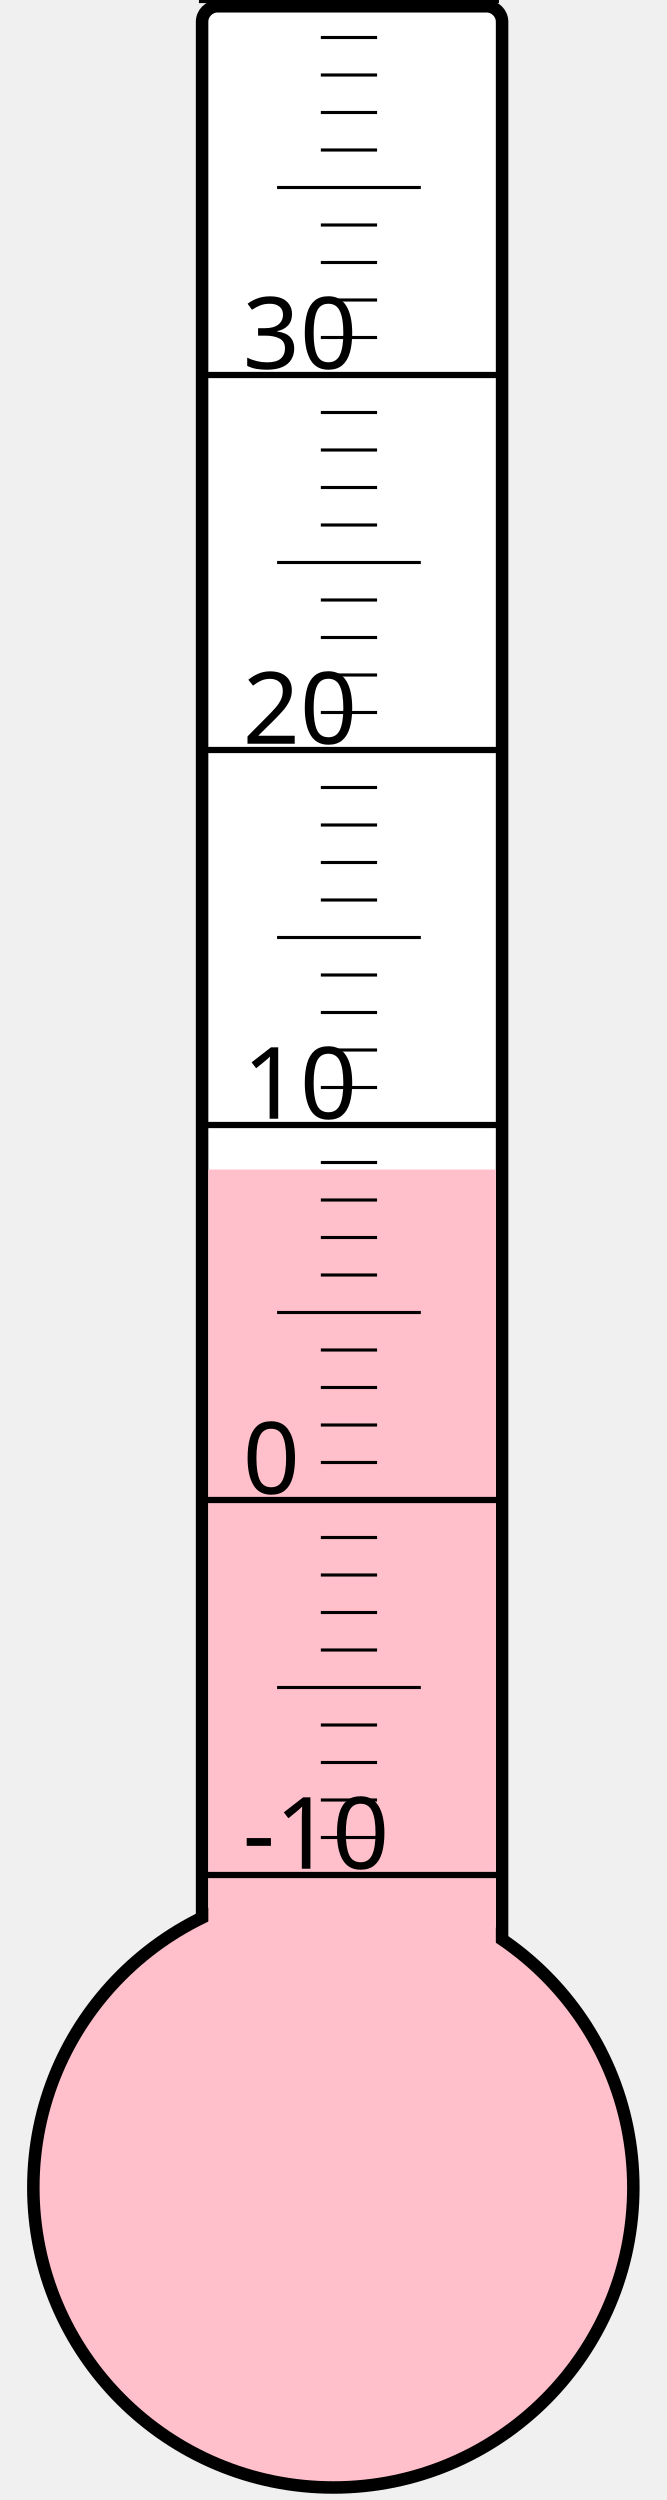
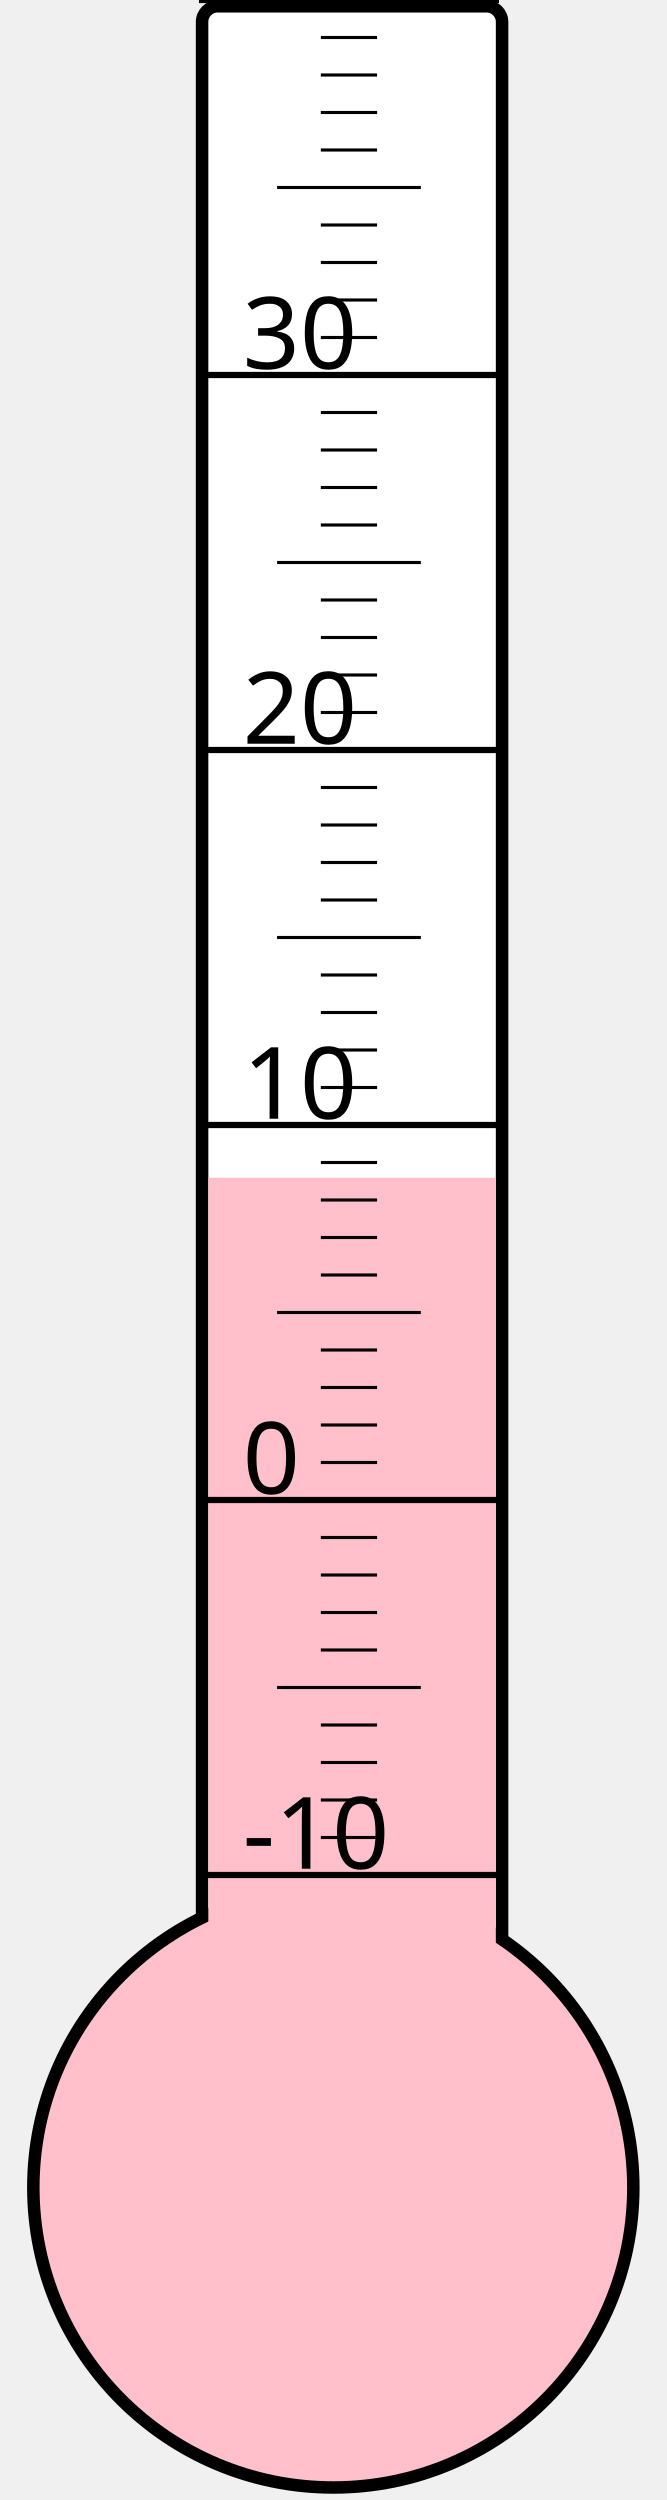
<svg xmlns="http://www.w3.org/2000/svg" width="40px" height="150px" viewBox="0 0 200 800">
  <rect width="200" height="800" x="0" y="0" style="fill: #ffffeb; fill-opacity: 0;" />
  <rect width="96" height="680" x="58" y="2" rx="5" ry="5" style="fill: white; fill-opacity: 1; stroke: black; stroke-width: 4;" />
  <circle cx="100" cy="700" r="96" style="fill: pink; stroke: black; stroke-width: 4;" />
-   <rect width="92" height="325.75" x="60" y="374.25" style="fill: pink; fill-opacity: 1; stroke-width: 0;" />
+   <rect width="92" height="323.125" x="60" y="376.875" style="fill: pink; fill-opacity: 1; stroke-width: 0;" />
  <text x="71" y="598" style="font-family: sans-serif; font-size: 24pt;">-10</text>
  <text x="71" y="478" style="font-family: sans-serif; font-size: 24pt;">0</text>
  <text x="71" y="358" style="font-family: sans-serif; font-size: 24pt;">10</text>
  <text x="71" y="238" style="font-family: sans-serif; font-size: 24pt;">20</text>
  <text x="71" y="118" style="font-family: sans-serif; font-size: 24pt;">30</text>
  <g style="stroke: black;">
    <line x1="57" y1="600" x2="153" y2="600" style="stroke-width: 2;" />
    <line x1="96" y1="588" x2="114" y2="588" style="stroke-width: 1;" />
    <line x1="96" y1="576" x2="114" y2="576" style="stroke-width: 1;" />
    <line x1="96" y1="564" x2="114" y2="564" style="stroke-width: 1;" />
    <line x1="96" y1="552" x2="114" y2="552" style="stroke-width: 1;" />
    <line x1="82" y1="540" x2="128" y2="540" style="stroke-width: 1;" />
    <line x1="96" y1="528" x2="114" y2="528" style="stroke-width: 1;" />
    <line x1="96" y1="516" x2="114" y2="516" style="stroke-width: 1;" />
    <line x1="96" y1="504" x2="114" y2="504" style="stroke-width: 1;" />
    <line x1="96" y1="492" x2="114" y2="492" style="stroke-width: 1;" />
    <line x1="57" y1="480" x2="153" y2="480" style="stroke-width: 2;" />
    <line x1="96" y1="468" x2="114" y2="468" style="stroke-width: 1;" />
    <line x1="96" y1="456" x2="114" y2="456" style="stroke-width: 1;" />
    <line x1="96" y1="444" x2="114" y2="444" style="stroke-width: 1;" />
    <line x1="96" y1="432" x2="114" y2="432" style="stroke-width: 1;" />
    <line x1="82" y1="420" x2="128" y2="420" style="stroke-width: 1;" />
    <line x1="96" y1="408" x2="114" y2="408" style="stroke-width: 1;" />
    <line x1="96" y1="396" x2="114" y2="396" style="stroke-width: 1;" />
    <line x1="96" y1="384" x2="114" y2="384" style="stroke-width: 1;" />
    <line x1="96" y1="372" x2="114" y2="372" style="stroke-width: 1;" />
    <line x1="57" y1="360" x2="153" y2="360" style="stroke-width: 2;" />
    <line x1="96" y1="348" x2="114" y2="348" style="stroke-width: 1;" />
    <line x1="96" y1="336" x2="114" y2="336" style="stroke-width: 1;" />
    <line x1="96" y1="324" x2="114" y2="324" style="stroke-width: 1;" />
    <line x1="96" y1="312" x2="114" y2="312" style="stroke-width: 1;" />
    <line x1="82" y1="300" x2="128" y2="300" style="stroke-width: 1;" />
    <line x1="96" y1="288" x2="114" y2="288" style="stroke-width: 1;" />
    <line x1="96" y1="276" x2="114" y2="276" style="stroke-width: 1;" />
    <line x1="96" y1="264" x2="114" y2="264" style="stroke-width: 1;" />
    <line x1="96" y1="252" x2="114" y2="252" style="stroke-width: 1;" />
    <line x1="57" y1="240" x2="153" y2="240" style="stroke-width: 2;" />
    <line x1="96" y1="228" x2="114" y2="228" style="stroke-width: 1;" />
    <line x1="96" y1="216" x2="114" y2="216" style="stroke-width: 1;" />
    <line x1="96" y1="204" x2="114" y2="204" style="stroke-width: 1;" />
    <line x1="96" y1="192" x2="114" y2="192" style="stroke-width: 1;" />
    <line x1="82" y1="180" x2="128" y2="180" style="stroke-width: 1;" />
    <line x1="96" y1="168" x2="114" y2="168" style="stroke-width: 1;" />
    <line x1="96" y1="156" x2="114" y2="156" style="stroke-width: 1;" />
    <line x1="96" y1="144" x2="114" y2="144" style="stroke-width: 1;" />
    <line x1="96" y1="132" x2="114" y2="132" style="stroke-width: 1;" />
    <line x1="57" y1="120" x2="153" y2="120" style="stroke-width: 2;" />
    <line x1="96" y1="108" x2="114" y2="108" style="stroke-width: 1;" />
    <line x1="96" y1="96" x2="114" y2="96" style="stroke-width: 1;" />
    <line x1="96" y1="84" x2="114" y2="84" style="stroke-width: 1;" />
    <line x1="96" y1="72" x2="114" y2="72" style="stroke-width: 1;" />
    <line x1="82" y1="60" x2="128" y2="60" style="stroke-width: 1;" />
    <line x1="96" y1="48" x2="114" y2="48" style="stroke-width: 1;" />
    <line x1="96" y1="36" x2="114" y2="36" style="stroke-width: 1;" />
    <line x1="96" y1="24" x2="114" y2="24" style="stroke-width: 1;" />
    <line x1="96" y1="12" x2="114" y2="12" style="stroke-width: 1;" />
    <line x1="57" y1="0" x2="153" y2="0" style="stroke-width: 2;" />
  </g>
</svg>
